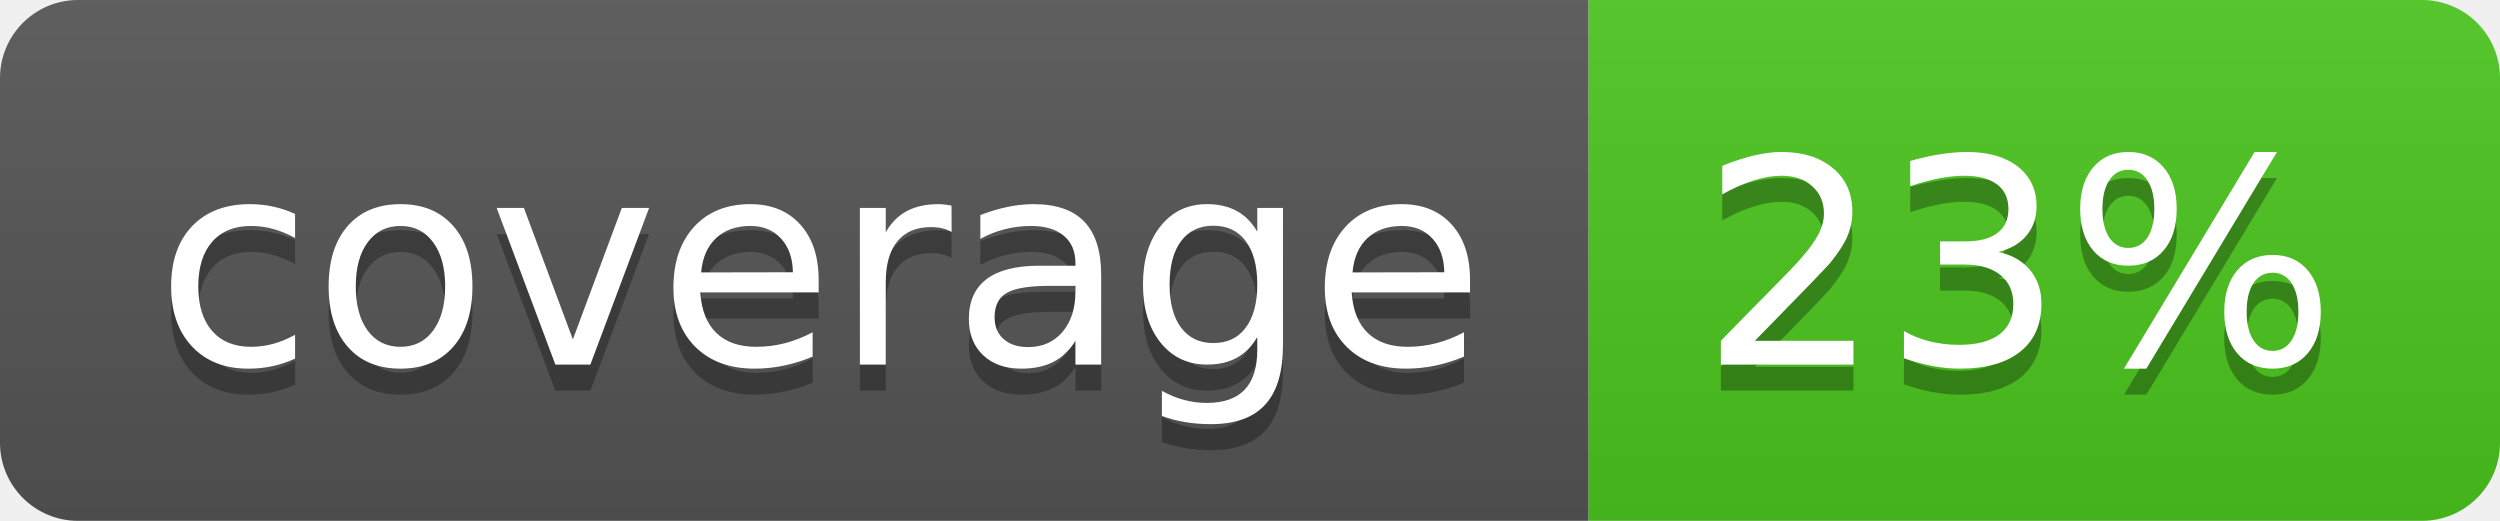
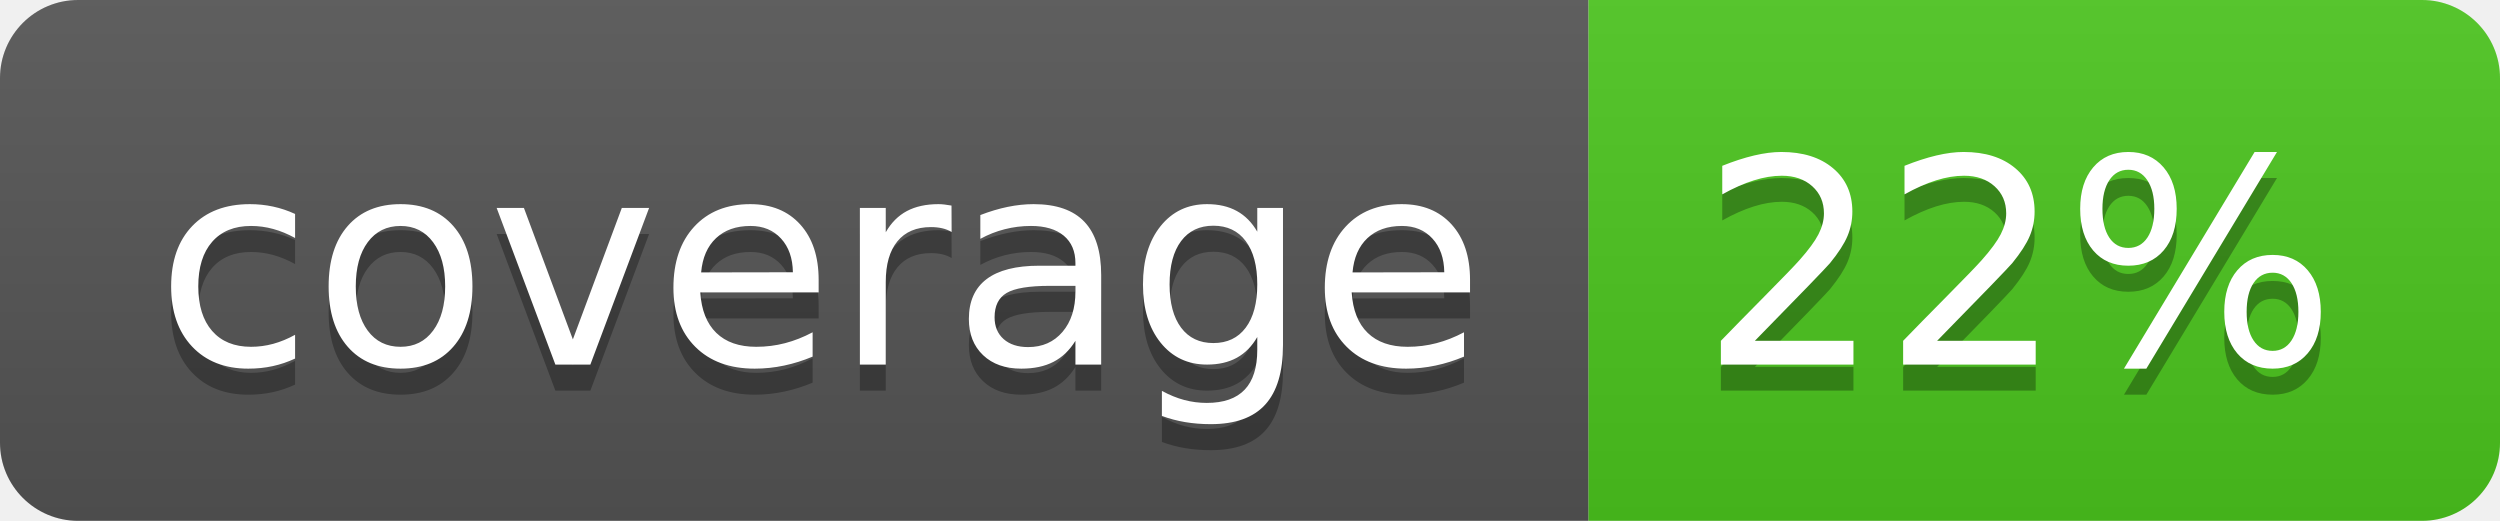
<svg xmlns="http://www.w3.org/2000/svg" width="96" height="20">
  <linearGradient id="b" x2="0" y2="100%">
    <stop offset="0" stop-color="#bbb" stop-opacity=".1" />
    <stop offset="1" stop-opacity=".1" />
  </linearGradient>
  <clipPath id="a">
    <rect width="96" height="20" rx="3" fill="#fff" />
  </clipPath>
  <g clip-path="url(#a)">
    <path fill="#555" d="M0 0h61v20H0z" />
    <path fill="#4CC61E" d="M61 0h35v20H61z" />
    <path fill="url(#b)" d="M0 0h96v20H0z" />
  </g>
  <g fill="#fff" text-anchor="middle" font-family="DejaVu Sans,Verdana,Geneva,sans-serif" font-size="110">
    <text x="315" y="150" fill="#010101" fill-opacity=".3" transform="scale(.1)" textLength="510">coverage</text>
    <text x="315" y="140" transform="scale(.1)" textLength="510">coverage</text>
-     <text x="775" y="150" fill="#010101" fill-opacity=".3" transform="scale(.1)" textLength="250">23%</text>
-     <text x="775" y="140" transform="scale(.1)" textLength="250">23%</text>
+     <text x="775" y="150" fill="#010101" fill-opacity=".3" transform="scale(.1)" textLength="250">22%</text>
+     <text x="775" y="140" transform="scale(.1)" textLength="250">22%</text>
  </g>
</svg>
